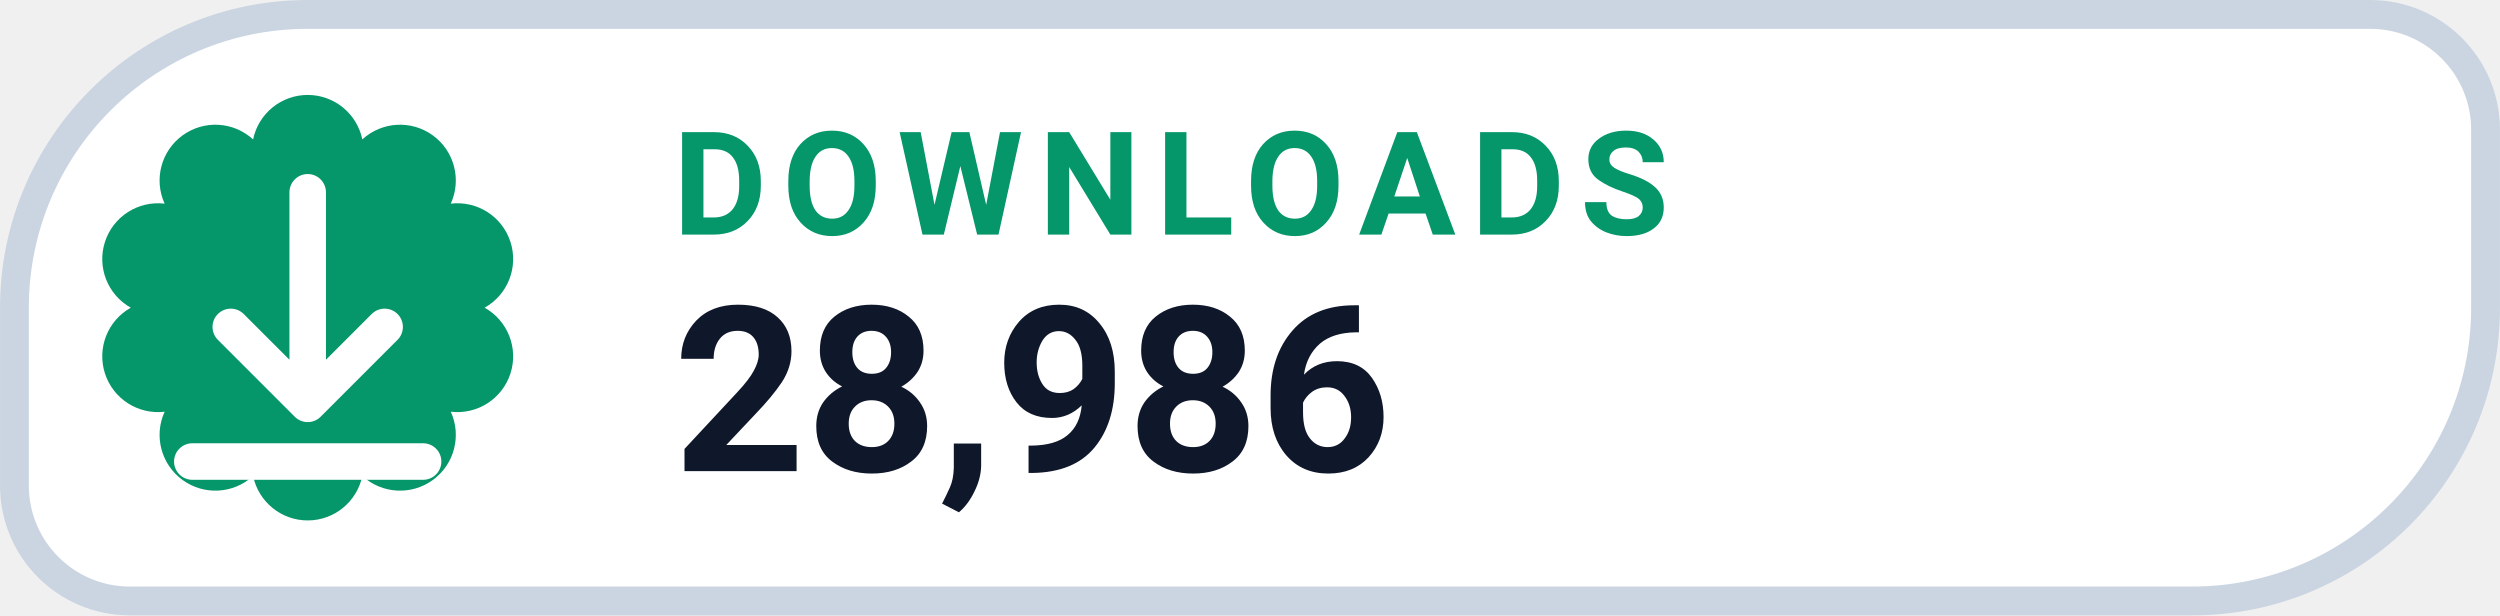
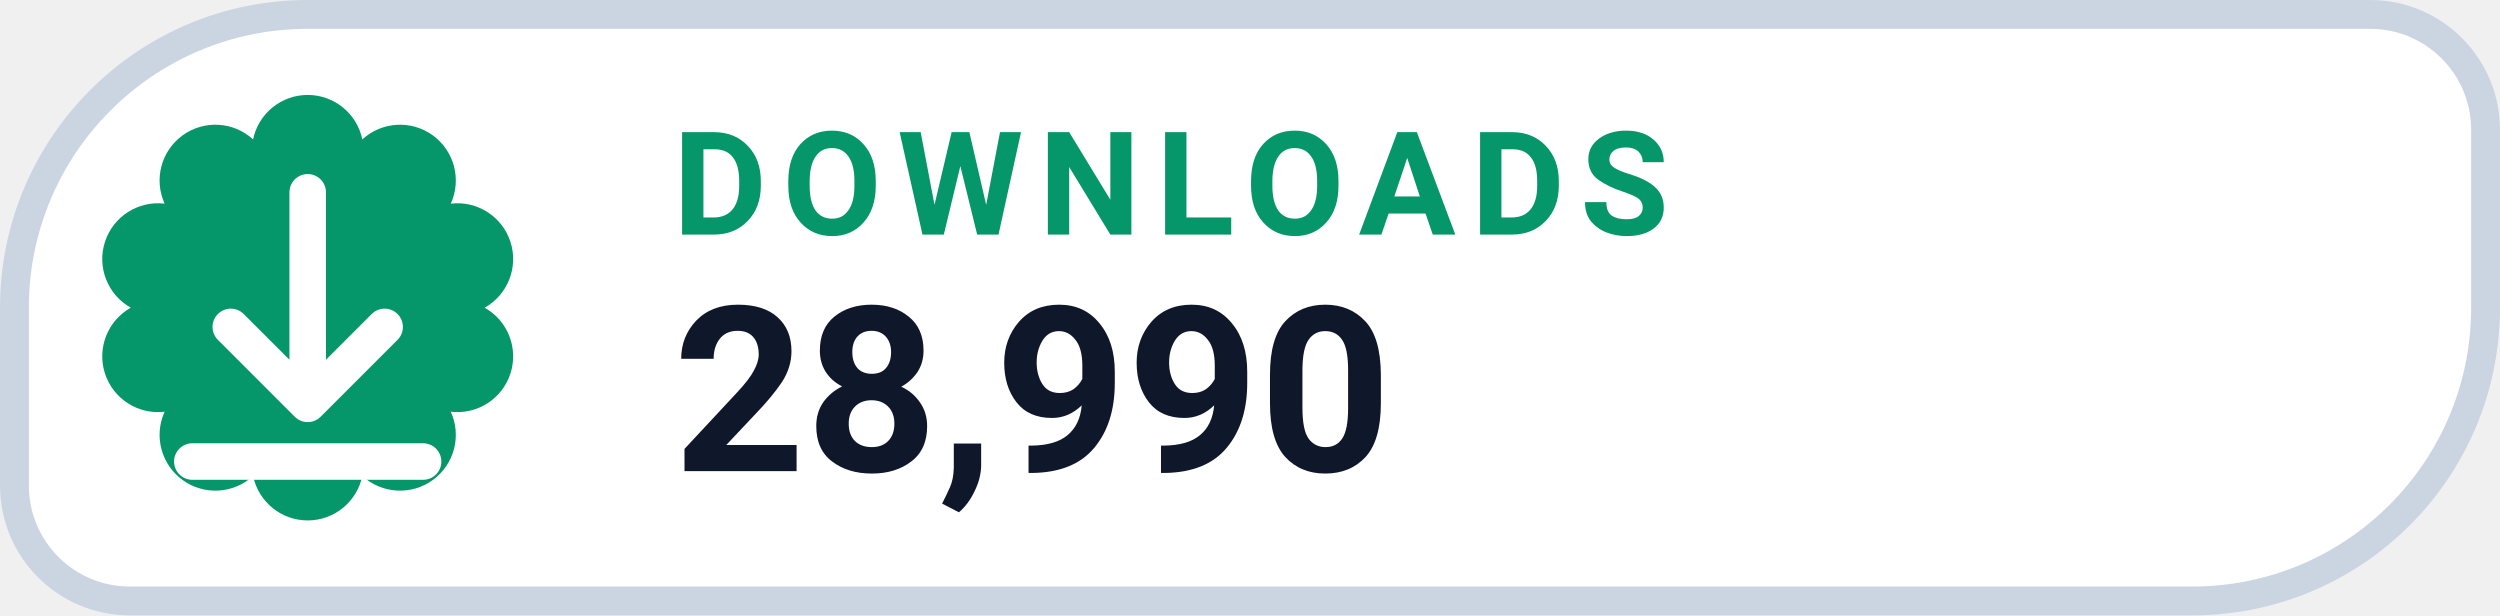
- <svg xmlns="http://www.w3.org/2000/svg" width="126" height="31.015" viewBox="0 0 130 32" role="img" aria-label="DOWNLOADS 28,986">
+ <svg xmlns="http://www.w3.org/2000/svg" width="126" height="31.015" viewBox="0 0 130 32" role="img" aria-label="DOWNLOADS 28,990">
  <path d="M 16.00 0.75 H 123.25 A 6.00 6.00 0 0 1 129.25 6.75 V 16.00 A 15.25 15.25 0 0 1 114.00 31.25 H 6.75 A 6.00 6.00 0 0 1 0.75 25.25 V 16.00 A 15.25 15.25 0 0 1 16.00 0.75 Z" fill="#FFFFFF" stroke="#CBD5E1" stroke-width="1.5" />
  <path d="M 13.16 7.25 A 2.90 2.90 0 0 1 18.84 7.25 A 2.90 2.90 0 0 1 23.44 10.59 A 2.90 2.90 0 0 1 25.20 16.00 A 2.90 2.90 0 0 1 23.44 21.41 A 2.90 2.90 0 0 1 18.84 24.75 A 2.90 2.90 0 0 1 13.16 24.75 A 2.90 2.90 0 0 1 8.56 21.41 A 2.90 2.90 0 0 1 6.80 16.00 A 2.90 2.90 0 0 1 8.56 10.59 A 2.90 2.90 0 0 1 13.16 7.25 Z" fill="#059669" />
  <g transform="translate(16 16)" style="color:#FFFFFF;">
    <path d="M0 -6 v11 m0 0 l4 -4 m-4 4 l-4 -4 M-6 8 h12" fill="none" stroke="currentColor" stroke-width="1.9" stroke-linecap="round" stroke-linejoin="round" />
  </g>
  <text x="35" y="12.2" fill="#059669" font-family="-apple-system,BlinkMacSystemFont,'Segoe UI',Roboto,Helvetica,Arial,sans-serif" font-size="7.5" font-weight="700" letter-spacing=".8">DOWNLOADS</text>
-   <text x="35" y="24.5" fill="#0F172A" font-family="-apple-system,BlinkMacSystemFont,'Segoe UI',Roboto,Helvetica,Arial,sans-serif" font-size="12" font-weight="750">28,986</text>
+   <text x="35" y="24.5" fill="#0F172A" font-family="-apple-system,BlinkMacSystemFont,'Segoe UI',Roboto,Helvetica,Arial,sans-serif" font-size="12" font-weight="750">28,990</text>
</svg>
